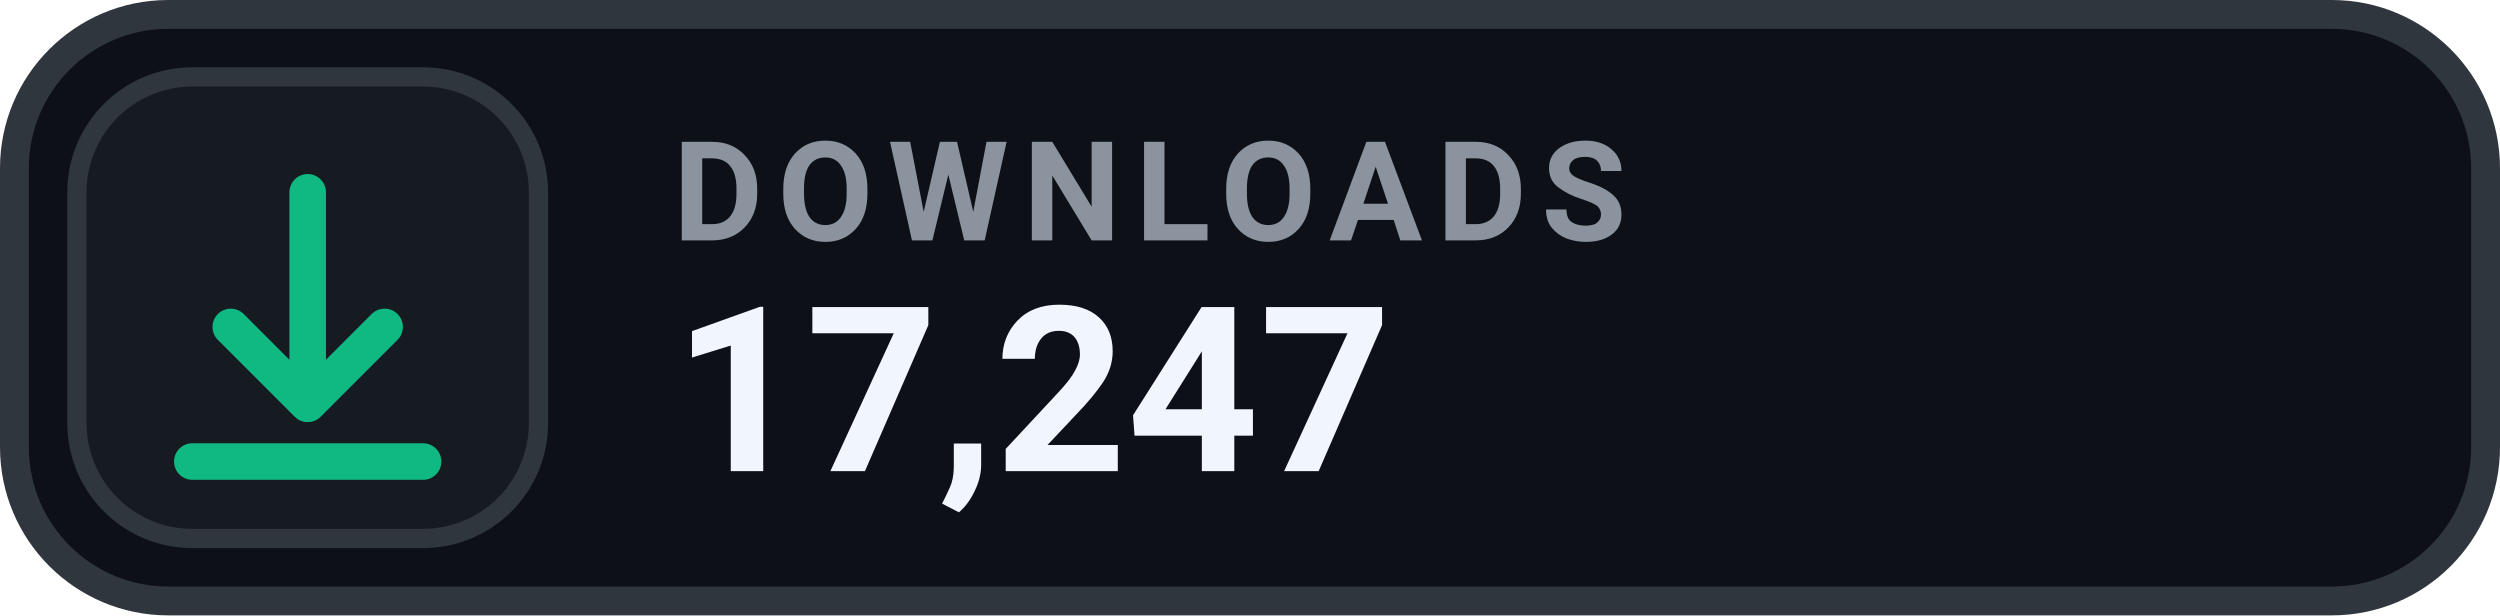
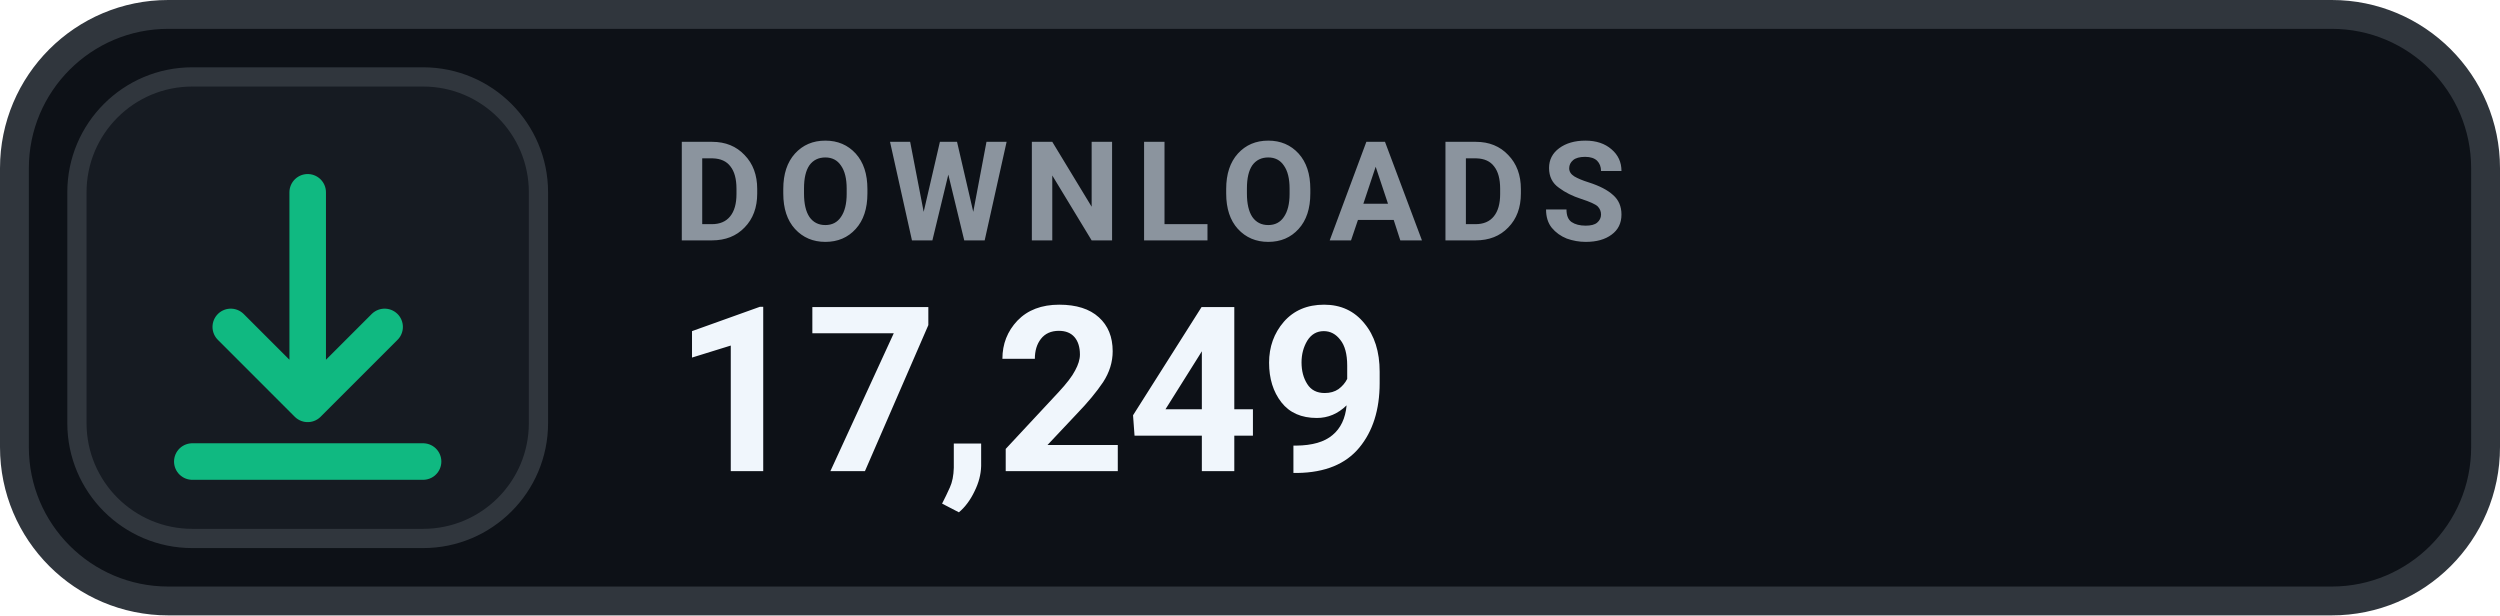
- <svg xmlns="http://www.w3.org/2000/svg" width="130" height="32" viewBox="0 0 130 32" role="img" aria-label="DOWNLOADS 17,247">
+ <svg xmlns="http://www.w3.org/2000/svg" width="130" height="32" viewBox="0 0 130 32" role="img" aria-label="DOWNLOADS 17,249">
  <rect x=".75" y=".75" width="128.5" height="30.5" rx="8" fill="#0D1117" stroke="#30363D" stroke-width="1.5" />
  <rect x="4" y="4" width="24" height="24" rx="6" fill="#161B22" stroke="#30363D" stroke-width="1" />
  <g transform="translate(16 16)" style="color:#10B981;">
    <path d="M0 -6 v11 m0 0 l4 -4 m-4 4 l-4 -4 M-6 8 h12" fill="none" stroke="currentColor" stroke-width="1.9" stroke-linecap="round" stroke-linejoin="round" />
  </g>
  <text x="35" y="12.5" fill="#8B949E" font-family="-apple-system,BlinkMacSystemFont,'Segoe UI',Roboto,Helvetica,Arial,sans-serif" font-size="7.2" font-weight="700" letter-spacing=".75">DOWNLOADS</text>
-   <text x="35" y="24.5" fill="#F0F6FC" font-family="-apple-system,BlinkMacSystemFont,'Segoe UI',Roboto,Helvetica,Arial,sans-serif" font-size="12" font-weight="700">17,247</text>
+   <text x="35" y="24.5" fill="#F0F6FC" font-family="-apple-system,BlinkMacSystemFont,'Segoe UI',Roboto,Helvetica,Arial,sans-serif" font-size="12" font-weight="700">17,249</text>
</svg>
